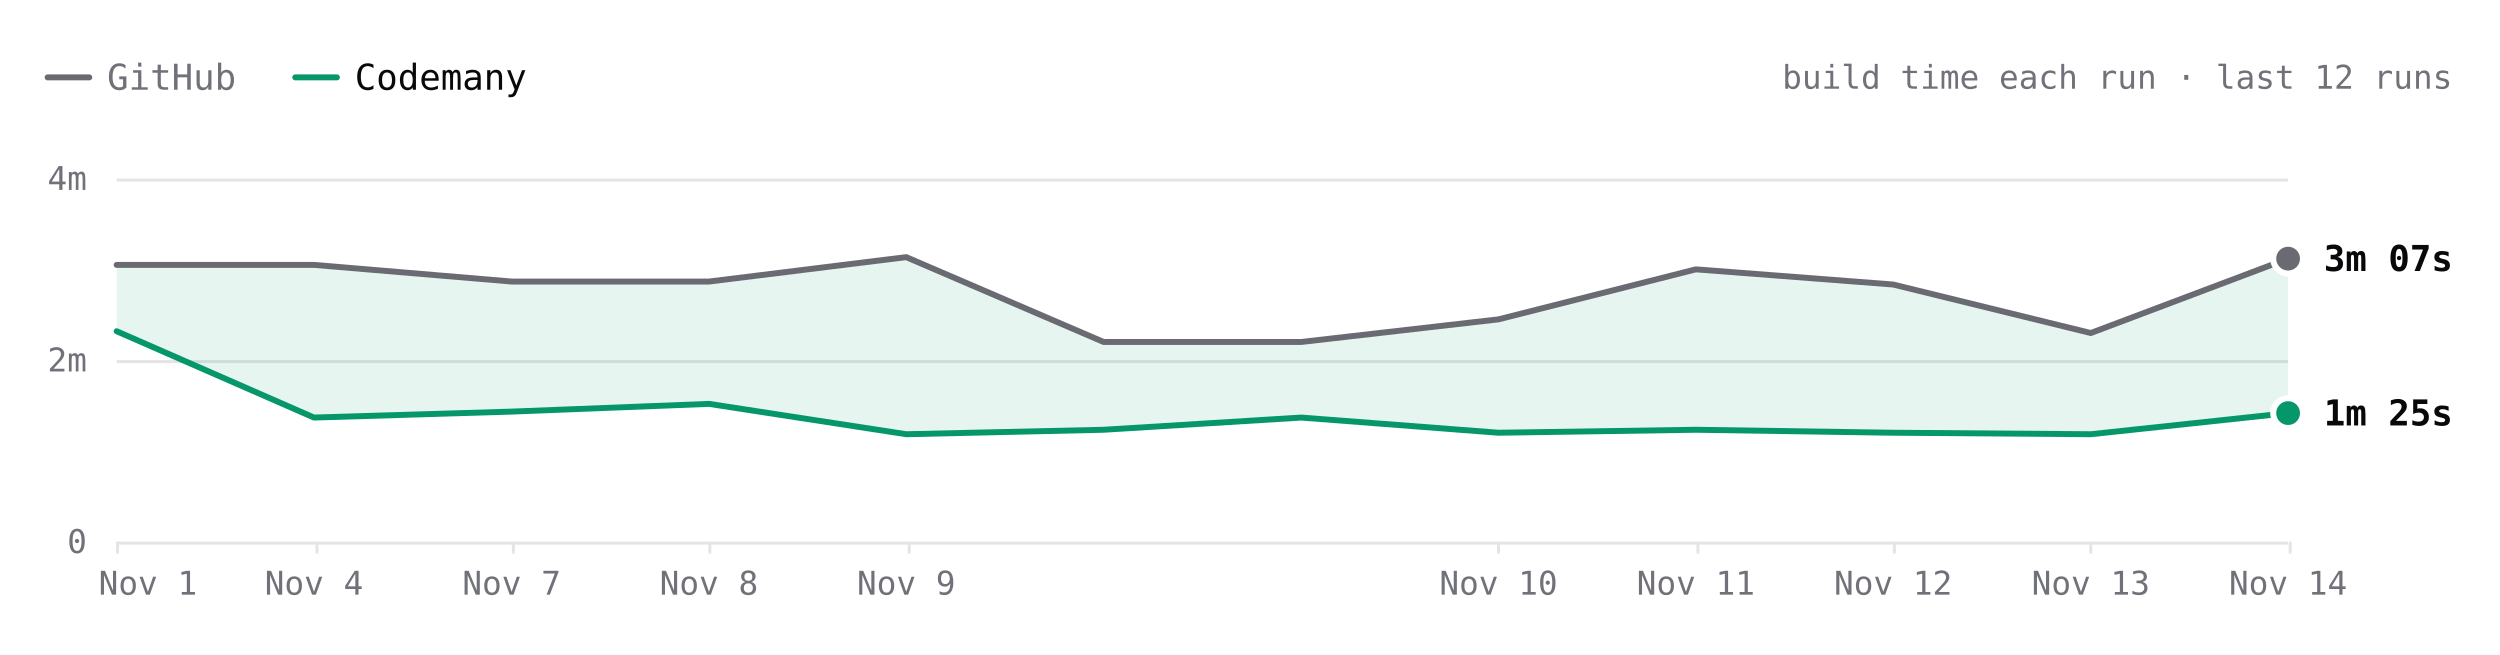
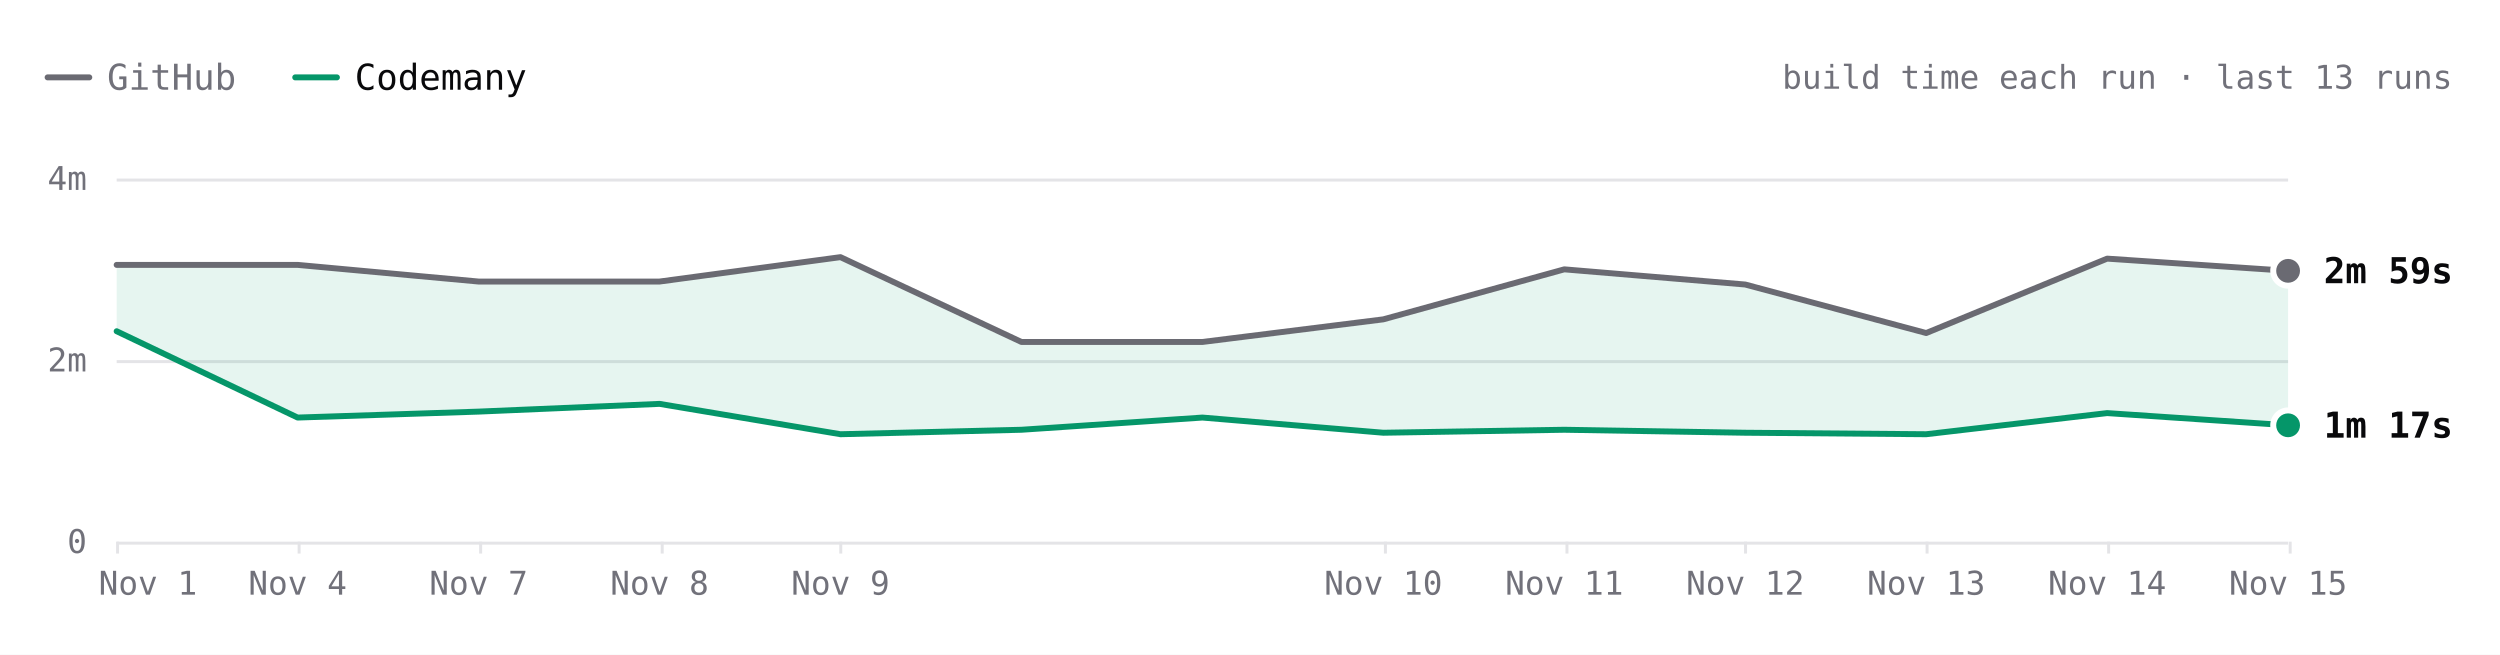
- <svg xmlns="http://www.w3.org/2000/svg" viewBox="0 0 840 220" width="840" height="220" role="img" aria-label="react.dev build time each run over the last 12 runs. Latest: GitHub 3m 07s, Codemany 1m 25s. Overall: 2.2× faster." font-family="'JetBrains Mono', ui-monospace, SFMono-Regular, Menlo, monospace" style="max-width:100%;height:auto;font-variant-numeric:tabular-nums">
+ <svg xmlns="http://www.w3.org/2000/svg" viewBox="0 0 840 220" width="840" height="220" role="img" aria-label="react.dev build time each run over the last 13 runs. Latest: GitHub 2m 59s, Codemany 1m 17s. Overall: 2.2× faster." font-family="'JetBrains Mono', ui-monospace, SFMono-Regular, Menlo, monospace" style="max-width:100%;height:auto;font-variant-numeric:tabular-nums">
  <rect width="840" height="220" fill="#ffffff" />
  <path d="M16 26h14" stroke="#6a6a72" stroke-width="2" stroke-linecap="round" />
  <text x="36" y="26" font-size="12" fill="#71717a" dominant-baseline="central">GitHub</text>
  <path d="M99.2 26h14" stroke="#059669" stroke-width="2" stroke-linecap="round" />
  <text x="119.2" y="26" font-size="12" fill="#09090b" dominant-baseline="central">Codemany</text>
-   <text x="824" y="26" font-size="11" fill="#71717a" text-anchor="end" dominant-baseline="central">build time each run · last 12 runs</text>
+   <text x="824" y="26" font-size="11" fill="#71717a" text-anchor="end" dominant-baseline="central">build time each run · last 13 runs</text>
  <path d="M39.2 182.5L768.8 182.5" stroke="#e4e4e7" stroke-width="1" fill="none" />
  <text x="29.2" y="182" font-size="11" fill="#71717a" text-anchor="end" dominant-baseline="central">0</text>
  <path d="M39.2 121.5L768.8 121.5" stroke="#e4e4e7" stroke-width="1" fill="none" />
  <text x="29.2" y="121" font-size="11" fill="#71717a" text-anchor="end" dominant-baseline="central">2m</text>
  <path d="M39.2 60.5L768.8 60.5" stroke="#e4e4e7" stroke-width="1" fill="none" />
  <text x="29.2" y="60" font-size="11" fill="#71717a" text-anchor="end" dominant-baseline="central">4m</text>
  <path d="M769.5 182L769.5 186" stroke="#e4e4e7" stroke-width="1" fill="none" />
-   <text x="768.8" y="196" font-size="11" fill="#71717a" text-anchor="middle" dominant-baseline="central">Nov 14</text>
-   <path d="M702.5 182L702.5 186" stroke="#e4e4e7" stroke-width="1" fill="none" />
-   <text x="702.5" y="196" font-size="11" fill="#71717a" text-anchor="middle" dominant-baseline="central">Nov 13</text>
-   <path d="M636.5 182L636.5 186" stroke="#e4e4e7" stroke-width="1" fill="none" />
-   <text x="636.1" y="196" font-size="11" fill="#71717a" text-anchor="middle" dominant-baseline="central">Nov 12</text>
-   <path d="M570.5 182L570.5 186" stroke="#e4e4e7" stroke-width="1" fill="none" />
-   <text x="569.8" y="196" font-size="11" fill="#71717a" text-anchor="middle" dominant-baseline="central">Nov 11</text>
-   <path d="M503.5 182L503.5 186" stroke="#e4e4e7" stroke-width="1" fill="none" />
-   <text x="503.5" y="196" font-size="11" fill="#71717a" text-anchor="middle" dominant-baseline="central">Nov 10</text>
-   <path d="M305.5 182L305.5 186" stroke="#e4e4e7" stroke-width="1" fill="none" />
-   <text x="304.5" y="196" font-size="11" fill="#71717a" text-anchor="middle" dominant-baseline="central">Nov 9</text>
-   <path d="M238.5 182L238.5 186" stroke="#e4e4e7" stroke-width="1" fill="none" />
-   <text x="238.2" y="196" font-size="11" fill="#71717a" text-anchor="middle" dominant-baseline="central">Nov 8</text>
-   <path d="M172.5 182L172.5 186" stroke="#e4e4e7" stroke-width="1" fill="none" />
-   <text x="171.9" y="196" font-size="11" fill="#71717a" text-anchor="middle" dominant-baseline="central">Nov 7</text>
-   <path d="M106.5 182L106.5 186" stroke="#e4e4e7" stroke-width="1" fill="none" />
-   <text x="105.5" y="196" font-size="11" fill="#71717a" text-anchor="middle" dominant-baseline="central">Nov 4</text>
+   <text x="768.8" y="196" font-size="11" fill="#71717a" text-anchor="middle" dominant-baseline="central">Nov 15</text>
+   <path d="M708.5 182L708.5 186" stroke="#e4e4e7" stroke-width="1" fill="none" />
+   <text x="708" y="196" font-size="11" fill="#71717a" text-anchor="middle" dominant-baseline="central">Nov 14</text>
+   <path d="M647.5 182L647.5 186" stroke="#e4e4e7" stroke-width="1" fill="none" />
+   <text x="647.2" y="196" font-size="11" fill="#71717a" text-anchor="middle" dominant-baseline="central">Nov 13</text>
+   <path d="M586.5 182L586.5 186" stroke="#e4e4e7" stroke-width="1" fill="none" />
+   <text x="586.4" y="196" font-size="11" fill="#71717a" text-anchor="middle" dominant-baseline="central">Nov 12</text>
+   <path d="M526.5 182L526.5 186" stroke="#e4e4e7" stroke-width="1" fill="none" />
+   <text x="525.6" y="196" font-size="11" fill="#71717a" text-anchor="middle" dominant-baseline="central">Nov 11</text>
+   <path d="M465.5 182L465.5 186" stroke="#e4e4e7" stroke-width="1" fill="none" />
+   <text x="464.8" y="196" font-size="11" fill="#71717a" text-anchor="middle" dominant-baseline="central">Nov 10</text>
+   <path d="M282.5 182L282.5 186" stroke="#e4e4e7" stroke-width="1" fill="none" />
+   <text x="282.4" y="196" font-size="11" fill="#71717a" text-anchor="middle" dominant-baseline="central">Nov 9</text>
+   <path d="M222.5 182L222.5 186" stroke="#e4e4e7" stroke-width="1" fill="none" />
+   <text x="221.6" y="196" font-size="11" fill="#71717a" text-anchor="middle" dominant-baseline="central">Nov 8</text>
+   <path d="M161.5 182L161.5 186" stroke="#e4e4e7" stroke-width="1" fill="none" />
+   <text x="160.8" y="196" font-size="11" fill="#71717a" text-anchor="middle" dominant-baseline="central">Nov 7</text>
+   <path d="M100.5 182L100.5 186" stroke="#e4e4e7" stroke-width="1" fill="none" />
+   <text x="100" y="196" font-size="11" fill="#71717a" text-anchor="middle" dominant-baseline="central">Nov 4</text>
  <path d="M39.5 182L39.5 186" stroke="#e4e4e7" stroke-width="1" fill="none" />
  <text x="49.7" y="196" font-size="11" fill="#71717a" text-anchor="middle" dominant-baseline="central">Nov 1</text>
-   <path d="M39.2 89L105.5 89L171.9 94.6L238.2 94.6L304.5 86.4L370.8 114.9L437.2 114.9L503.5 107.3L569.8 90.5L636.1 95.6L702.5 111.9L768.8 86.9L768.8 138.8L702.5 145.9L636.1 145.4L569.8 144.4L503.5 145.4L437.2 140.3L370.8 144.4L304.5 145.9L238.2 135.7L171.9 138.3L105.5 140.3L39.2 111.3Z" fill="rgba(5,150,105,0.10)" />
-   <path d="M39.2 89L105.5 89L171.9 94.6L238.2 94.6L304.5 86.4L370.8 114.9L437.2 114.9L503.5 107.3L569.8 90.5L636.1 95.6L702.5 111.9L768.8 86.9" fill="none" stroke="#6a6a72" stroke-width="2" stroke-linecap="round" stroke-linejoin="round" />
-   <path d="M39.2 111.3L105.5 140.3L171.9 138.3L238.2 135.7L304.5 145.9L370.8 144.4L437.2 140.3L503.5 145.4L569.8 144.4L636.1 145.4L702.5 145.9L768.8 138.8" fill="none" stroke="#059669" stroke-width="2" stroke-linecap="round" stroke-linejoin="round" />
-   <circle cx="768.8" cy="86.9" r="6" fill="#ffffff" />
-   <circle cx="768.8" cy="86.9" r="4" fill="#6a6a72" />
-   <text x="780.8" y="86.9" font-size="12" fill="#09090b" font-weight="600" dominant-baseline="central">3m 07s</text>
-   <circle cx="768.8" cy="138.8" r="6" fill="#ffffff" />
-   <circle cx="768.8" cy="138.8" r="4" fill="#059669" />
-   <text x="780.8" y="138.8" font-size="12" fill="#09090b" font-weight="600" dominant-baseline="central">1m 25s</text>
+   <path d="M39.2 89L100 89L160.8 94.6L221.6 94.6L282.4 86.4L343.2 114.9L404 114.9L464.8 107.3L525.6 90.5L586.4 95.6L647.2 111.9L708 86.9L768.8 91L768.8 142.9L708 138.8L647.2 145.9L586.4 145.4L525.6 144.4L464.8 145.4L404 140.3L343.2 144.4L282.4 145.9L221.6 135.7L160.8 138.3L100 140.3L39.2 111.3Z" fill="rgba(5,150,105,0.10)" />
+   <path d="M39.2 89L100 89L160.8 94.6L221.6 94.6L282.4 86.4L343.2 114.9L404 114.9L464.8 107.3L525.6 90.5L586.4 95.6L647.2 111.9L708 86.9L768.8 91" fill="none" stroke="#6a6a72" stroke-width="2" stroke-linecap="round" stroke-linejoin="round" />
+   <path d="M39.2 111.3L100 140.3L160.8 138.3L221.6 135.7L282.4 145.9L343.2 144.4L404 140.3L464.8 145.4L525.6 144.4L586.4 145.4L647.2 145.9L708 138.8L768.8 142.9" fill="none" stroke="#059669" stroke-width="2" stroke-linecap="round" stroke-linejoin="round" />
+   <circle cx="768.8" cy="91" r="6" fill="#ffffff" />
+   <circle cx="768.8" cy="91" r="4" fill="#6a6a72" />
+   <text x="780.8" y="91" font-size="12" fill="#09090b" font-weight="600" dominant-baseline="central">2m 59s</text>
+   <circle cx="768.8" cy="142.9" r="6" fill="#ffffff" />
+   <circle cx="768.8" cy="142.9" r="4" fill="#059669" />
+   <text x="780.8" y="142.9" font-size="12" fill="#09090b" font-weight="600" dominant-baseline="central">1m 17s</text>
  <circle class="bench-mark" cx="39.2" cy="89" r="12" fill="#ffffff" fill-opacity="0" data-tip="react.dev · GitHub · 3m 03s · Nov 1, 14:15 UTC" data-href="https://github.com/codemanyhq/bench-private/actions/runs/41357757246/job/125001439194" style="cursor:pointer" />
  <circle class="bench-mark" cx="39.2" cy="111.3" r="12" fill="#ffffff" fill-opacity="0" data-tip="react.dev · Codemany · 2m 19s · Nov 1, 14:15 UTC" data-href="https://github.com/codemanyhq/bench/actions/runs/41189686531/job/124809425512" style="cursor:pointer" />
-   <circle class="bench-mark" cx="105.5" cy="89" r="12" fill="#ffffff" fill-opacity="0" data-tip="react.dev · GitHub · 3m 03s · Nov 4, 11:01 UTC" data-href="https://github.com/codemanyhq/bench-private/actions/runs/41834014108/job/126588227367" style="cursor:pointer" />
-   <circle class="bench-mark" cx="105.5" cy="140.3" r="12" fill="#ffffff" fill-opacity="0" data-tip="react.dev · Codemany · 1m 22s · Nov 4, 11:01 UTC" data-href="https://github.com/codemanyhq/bench/actions/runs/41817717722/job/126532688634" style="cursor:pointer" />
-   <circle class="bench-mark" cx="171.9" cy="94.6" r="12" fill="#ffffff" fill-opacity="0" data-tip="react.dev · GitHub · 2m 52s · Nov 7, 05:27 UTC" data-href="https://github.com/codemanyhq/bench-private/actions/runs/42342779574/job/128313955207" style="cursor:pointer" />
-   <circle class="bench-mark" cx="171.9" cy="138.3" r="12" fill="#ffffff" fill-opacity="0" data-tip="react.dev · Codemany · 1m 26s · Nov 7, 05:27 UTC" data-href="https://github.com/codemanyhq/bench/actions/runs/42363100897/job/128383590202" style="cursor:pointer" />
-   <circle class="bench-mark" cx="238.2" cy="94.6" r="12" fill="#ffffff" fill-opacity="0" data-tip="react.dev · GitHub · 2m 52s · Nov 8, 10:28 UTC" data-href="https://github.com/codemanyhq/bench-private/actions/runs/42477866952/job/128905511512" style="cursor:pointer" />
-   <circle class="bench-mark" cx="238.2" cy="135.7" r="12" fill="#ffffff" fill-opacity="0" data-tip="react.dev · Codemany · 1m 31s · Nov 8, 10:28 UTC" data-href="https://github.com/codemanyhq/bench/actions/runs/42471415877/job/128905482495" style="cursor:pointer" />
-   <circle class="bench-mark" cx="304.5" cy="86.4" r="12" fill="#ffffff" fill-opacity="0" data-tip="react.dev · GitHub · 3m 08s · Nov 9, 11:39 UTC" data-href="https://github.com/codemanyhq/bench-private/actions/runs/42629210782/job/129200880827" style="cursor:pointer" />
-   <circle class="bench-mark" cx="304.5" cy="145.9" r="12" fill="#ffffff" fill-opacity="0" data-tip="react.dev · Codemany · 1m 11s · Nov 9, 11:39 UTC" data-href="https://github.com/codemanyhq/bench/actions/runs/42610365978/job/129324781643" style="cursor:pointer" />
-   <circle class="bench-mark" cx="370.8" cy="114.9" r="12" fill="#ffffff" fill-opacity="0" data-tip="react.dev · GitHub · 2m 12s · Nov 9, 17:42 UTC" data-href="https://github.com/codemanyhq/bench-private/actions/runs/42666683657/job/129332199957" style="cursor:pointer" />
-   <circle class="bench-mark" cx="370.8" cy="144.4" r="12" fill="#ffffff" fill-opacity="0" data-tip="react.dev · Codemany · 1m 14s · Nov 9, 17:42 UTC" data-href="https://github.com/codemanyhq/bench/actions/runs/42674474739/job/129403445104" style="cursor:pointer" />
-   <circle class="bench-mark" cx="437.2" cy="114.9" r="12" fill="#ffffff" fill-opacity="0" data-tip="react.dev · GitHub · 2m 12s · Nov 9, 18:46 UTC" data-href="https://github.com/codemanyhq/bench-private/actions/runs/42677014514/job/129361080892" style="cursor:pointer" />
-   <circle class="bench-mark" cx="437.2" cy="140.3" r="12" fill="#ffffff" fill-opacity="0" data-tip="react.dev · Codemany · 1m 22s · Nov 9, 18:46 UTC" data-href="https://github.com/codemanyhq/bench/actions/runs/42681122621/job/129405928728" style="cursor:pointer" />
-   <circle class="bench-mark" cx="503.5" cy="107.3" r="12" fill="#ffffff" fill-opacity="0" data-tip="react.dev · GitHub · 2m 27s · Nov 10, 11:18 UTC" data-href="https://github.com/codemanyhq/bench-private/actions/runs/42824521252/job/129858446883" style="cursor:pointer" />
-   <circle class="bench-mark" cx="503.5" cy="145.4" r="12" fill="#ffffff" fill-opacity="0" data-tip="react.dev · Codemany · 1m 12s · Nov 10, 11:18 UTC" data-href="https://github.com/codemanyhq/bench/actions/runs/42805942110/job/129815996860" style="cursor:pointer" />
-   <circle class="bench-mark" cx="569.8" cy="90.5" r="12" fill="#ffffff" fill-opacity="0" data-tip="react.dev · GitHub · 3m 00s · Nov 11, 11:03 UTC" data-href="https://github.com/codemanyhq/bench-private/actions/runs/43022642066/job/130529430292" style="cursor:pointer" />
-   <circle class="bench-mark" cx="569.8" cy="144.4" r="12" fill="#ffffff" fill-opacity="0" data-tip="react.dev · Codemany · 1m 14s · Nov 11, 11:03 UTC" data-href="https://github.com/codemanyhq/bench/actions/runs/43008288526/job/130481244920" style="cursor:pointer" />
-   <circle class="bench-mark" cx="636.1" cy="95.6" r="12" fill="#ffffff" fill-opacity="0" data-tip="react.dev · GitHub · 2m 50s · Nov 12, 11:19 UTC" data-href="https://github.com/codemanyhq/bench-private/actions/runs/43230100176/job/131222905114" style="cursor:pointer" />
-   <circle class="bench-mark" cx="636.1" cy="145.4" r="12" fill="#ffffff" fill-opacity="0" data-tip="react.dev · Codemany · 1m 12s · Nov 12, 11:19 UTC" data-href="https://github.com/codemanyhq/bench/actions/runs/43207720663/job/131168788410" style="cursor:pointer" />
-   <circle class="bench-mark" cx="702.5" cy="111.9" r="12" fill="#ffffff" fill-opacity="0" data-tip="react.dev · GitHub · 2m 18s · Nov 13, 11:04 UTC" data-href="https://github.com/codemanyhq/bench-private/actions/runs/43430424059/job/131902291465" style="cursor:pointer" />
-   <circle class="bench-mark" cx="702.5" cy="145.9" r="12" fill="#ffffff" fill-opacity="0" data-tip="react.dev · Codemany · 1m 11s · Nov 13, 11:04 UTC" data-href="https://github.com/codemanyhq/bench/actions/runs/43413705429/job/131866180397" style="cursor:pointer" />
-   <circle class="bench-mark" cx="768.8" cy="86.9" r="12" fill="#ffffff" fill-opacity="0" data-tip="react.dev · GitHub · 3m 07s · Nov 14, 10:31 UTC" data-href="https://github.com/codemanyhq/bench-private/actions/runs/43593333129/job/132442539397" style="cursor:pointer" />
-   <circle class="bench-mark" cx="768.8" cy="138.8" r="12" fill="#ffffff" fill-opacity="0" data-tip="react.dev · Codemany · 1m 25s · Nov 14, 10:31 UTC" data-href="https://github.com/codemanyhq/bench/actions/runs/43585486170/job/132429815973" style="cursor:pointer" />
+   <circle class="bench-mark" cx="100" cy="89" r="12" fill="#ffffff" fill-opacity="0" data-tip="react.dev · GitHub · 3m 03s · Nov 4, 11:01 UTC" data-href="https://github.com/codemanyhq/bench-private/actions/runs/41834014108/job/126588227367" style="cursor:pointer" />
+   <circle class="bench-mark" cx="100" cy="140.3" r="12" fill="#ffffff" fill-opacity="0" data-tip="react.dev · Codemany · 1m 22s · Nov 4, 11:01 UTC" data-href="https://github.com/codemanyhq/bench/actions/runs/41817717722/job/126532688634" style="cursor:pointer" />
+   <circle class="bench-mark" cx="160.8" cy="94.6" r="12" fill="#ffffff" fill-opacity="0" data-tip="react.dev · GitHub · 2m 52s · Nov 7, 05:27 UTC" data-href="https://github.com/codemanyhq/bench-private/actions/runs/42342779574/job/128313955207" style="cursor:pointer" />
+   <circle class="bench-mark" cx="160.8" cy="138.3" r="12" fill="#ffffff" fill-opacity="0" data-tip="react.dev · Codemany · 1m 26s · Nov 7, 05:27 UTC" data-href="https://github.com/codemanyhq/bench/actions/runs/42363100897/job/128383590202" style="cursor:pointer" />
+   <circle class="bench-mark" cx="221.6" cy="94.6" r="12" fill="#ffffff" fill-opacity="0" data-tip="react.dev · GitHub · 2m 52s · Nov 8, 10:28 UTC" data-href="https://github.com/codemanyhq/bench-private/actions/runs/42477866952/job/128905511512" style="cursor:pointer" />
+   <circle class="bench-mark" cx="221.6" cy="135.7" r="12" fill="#ffffff" fill-opacity="0" data-tip="react.dev · Codemany · 1m 31s · Nov 8, 10:28 UTC" data-href="https://github.com/codemanyhq/bench/actions/runs/42471415877/job/128905482495" style="cursor:pointer" />
+   <circle class="bench-mark" cx="282.4" cy="86.4" r="12" fill="#ffffff" fill-opacity="0" data-tip="react.dev · GitHub · 3m 08s · Nov 9, 11:39 UTC" data-href="https://github.com/codemanyhq/bench-private/actions/runs/42629210782/job/129200880827" style="cursor:pointer" />
+   <circle class="bench-mark" cx="282.4" cy="145.9" r="12" fill="#ffffff" fill-opacity="0" data-tip="react.dev · Codemany · 1m 11s · Nov 9, 11:39 UTC" data-href="https://github.com/codemanyhq/bench/actions/runs/42610365978/job/129324781643" style="cursor:pointer" />
+   <circle class="bench-mark" cx="343.2" cy="114.9" r="12" fill="#ffffff" fill-opacity="0" data-tip="react.dev · GitHub · 2m 12s · Nov 9, 17:42 UTC" data-href="https://github.com/codemanyhq/bench-private/actions/runs/42666683657/job/129332199957" style="cursor:pointer" />
+   <circle class="bench-mark" cx="343.2" cy="144.4" r="12" fill="#ffffff" fill-opacity="0" data-tip="react.dev · Codemany · 1m 14s · Nov 9, 17:42 UTC" data-href="https://github.com/codemanyhq/bench/actions/runs/42674474739/job/129403445104" style="cursor:pointer" />
+   <circle class="bench-mark" cx="404" cy="114.9" r="12" fill="#ffffff" fill-opacity="0" data-tip="react.dev · GitHub · 2m 12s · Nov 9, 18:46 UTC" data-href="https://github.com/codemanyhq/bench-private/actions/runs/42677014514/job/129361080892" style="cursor:pointer" />
+   <circle class="bench-mark" cx="404" cy="140.3" r="12" fill="#ffffff" fill-opacity="0" data-tip="react.dev · Codemany · 1m 22s · Nov 9, 18:46 UTC" data-href="https://github.com/codemanyhq/bench/actions/runs/42681122621/job/129405928728" style="cursor:pointer" />
+   <circle class="bench-mark" cx="464.8" cy="107.3" r="12" fill="#ffffff" fill-opacity="0" data-tip="react.dev · GitHub · 2m 27s · Nov 10, 11:18 UTC" data-href="https://github.com/codemanyhq/bench-private/actions/runs/42824521252/job/129858446883" style="cursor:pointer" />
+   <circle class="bench-mark" cx="464.8" cy="145.4" r="12" fill="#ffffff" fill-opacity="0" data-tip="react.dev · Codemany · 1m 12s · Nov 10, 11:18 UTC" data-href="https://github.com/codemanyhq/bench/actions/runs/42805942110/job/129815996860" style="cursor:pointer" />
+   <circle class="bench-mark" cx="525.6" cy="90.5" r="12" fill="#ffffff" fill-opacity="0" data-tip="react.dev · GitHub · 3m 00s · Nov 11, 11:03 UTC" data-href="https://github.com/codemanyhq/bench-private/actions/runs/43022642066/job/130529430292" style="cursor:pointer" />
+   <circle class="bench-mark" cx="525.6" cy="144.4" r="12" fill="#ffffff" fill-opacity="0" data-tip="react.dev · Codemany · 1m 14s · Nov 11, 11:03 UTC" data-href="https://github.com/codemanyhq/bench/actions/runs/43008288526/job/130481244920" style="cursor:pointer" />
+   <circle class="bench-mark" cx="586.4" cy="95.6" r="12" fill="#ffffff" fill-opacity="0" data-tip="react.dev · GitHub · 2m 50s · Nov 12, 11:19 UTC" data-href="https://github.com/codemanyhq/bench-private/actions/runs/43230100176/job/131222905114" style="cursor:pointer" />
+   <circle class="bench-mark" cx="586.4" cy="145.4" r="12" fill="#ffffff" fill-opacity="0" data-tip="react.dev · Codemany · 1m 12s · Nov 12, 11:19 UTC" data-href="https://github.com/codemanyhq/bench/actions/runs/43207720663/job/131168788410" style="cursor:pointer" />
+   <circle class="bench-mark" cx="647.2" cy="111.9" r="12" fill="#ffffff" fill-opacity="0" data-tip="react.dev · GitHub · 2m 18s · Nov 13, 11:04 UTC" data-href="https://github.com/codemanyhq/bench-private/actions/runs/43430424059/job/131902291465" style="cursor:pointer" />
+   <circle class="bench-mark" cx="647.2" cy="145.9" r="12" fill="#ffffff" fill-opacity="0" data-tip="react.dev · Codemany · 1m 11s · Nov 13, 11:04 UTC" data-href="https://github.com/codemanyhq/bench/actions/runs/43413705429/job/131866180397" style="cursor:pointer" />
+   <circle class="bench-mark" cx="708" cy="86.9" r="12" fill="#ffffff" fill-opacity="0" data-tip="react.dev · GitHub · 3m 07s · Nov 14, 10:31 UTC" data-href="https://github.com/codemanyhq/bench-private/actions/runs/43593333129/job/132442539397" style="cursor:pointer" />
+   <circle class="bench-mark" cx="708" cy="138.8" r="12" fill="#ffffff" fill-opacity="0" data-tip="react.dev · Codemany · 1m 25s · Nov 14, 10:31 UTC" data-href="https://github.com/codemanyhq/bench/actions/runs/43585486170/job/132429815973" style="cursor:pointer" />
+   <circle class="bench-mark" cx="768.8" cy="91" r="12" fill="#ffffff" fill-opacity="0" data-tip="react.dev · GitHub · 2m 59s · Nov 15, 10:59 UTC" data-href="https://github.com/codemanyhq/bench-private/actions/runs/43715351365/job/132815615644" style="cursor:pointer" />
+   <circle class="bench-mark" cx="768.8" cy="142.9" r="12" fill="#ffffff" fill-opacity="0" data-tip="react.dev · Codemany · 1m 17s · Nov 15, 10:59 UTC" data-href="https://github.com/codemanyhq/bench/actions/runs/43706507355/job/132822675303" style="cursor:pointer" />
</svg>
